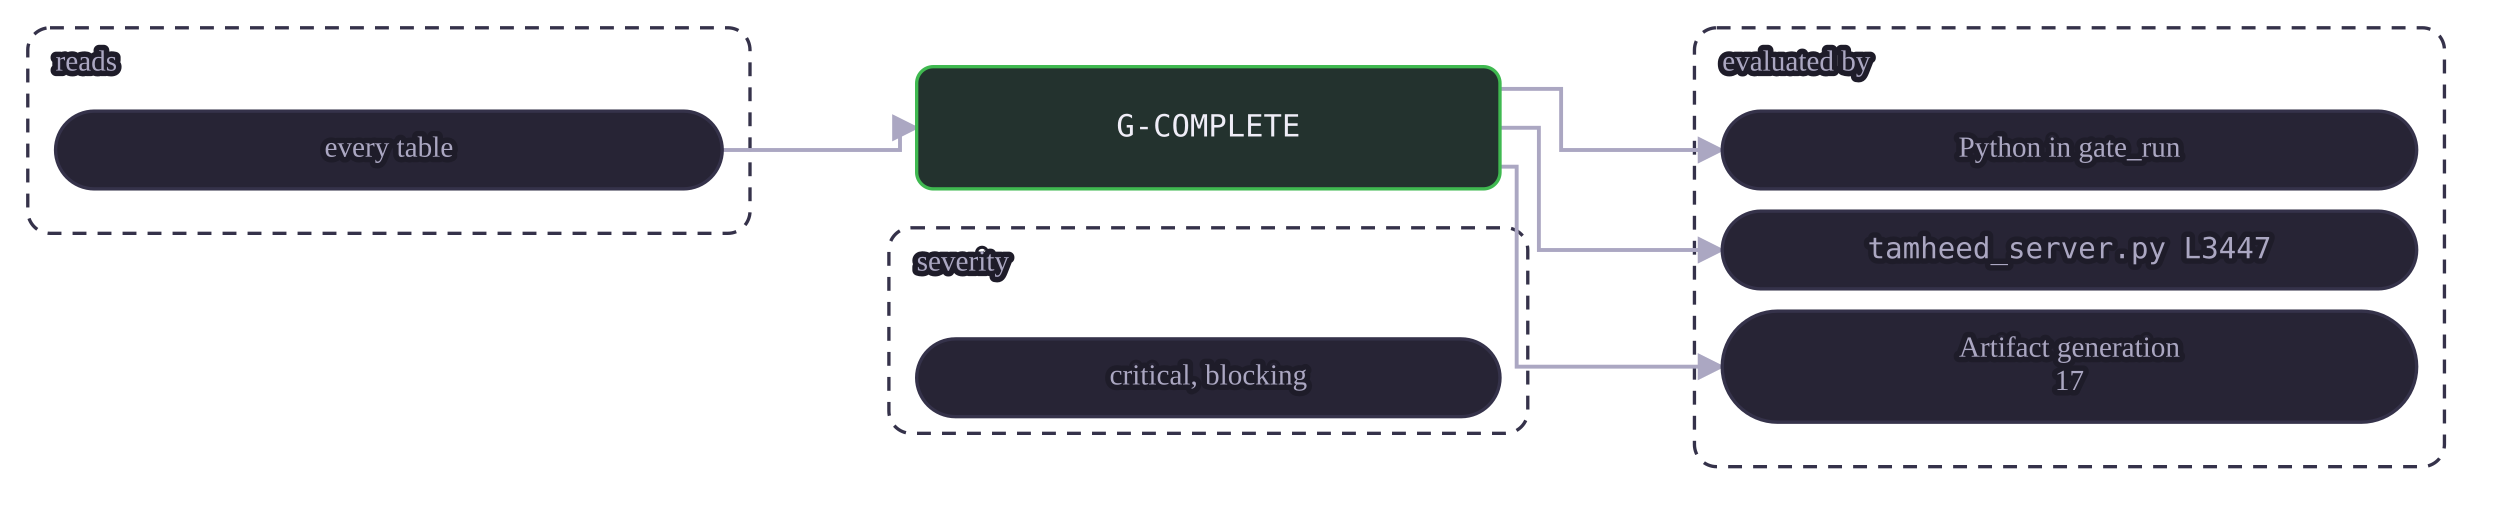
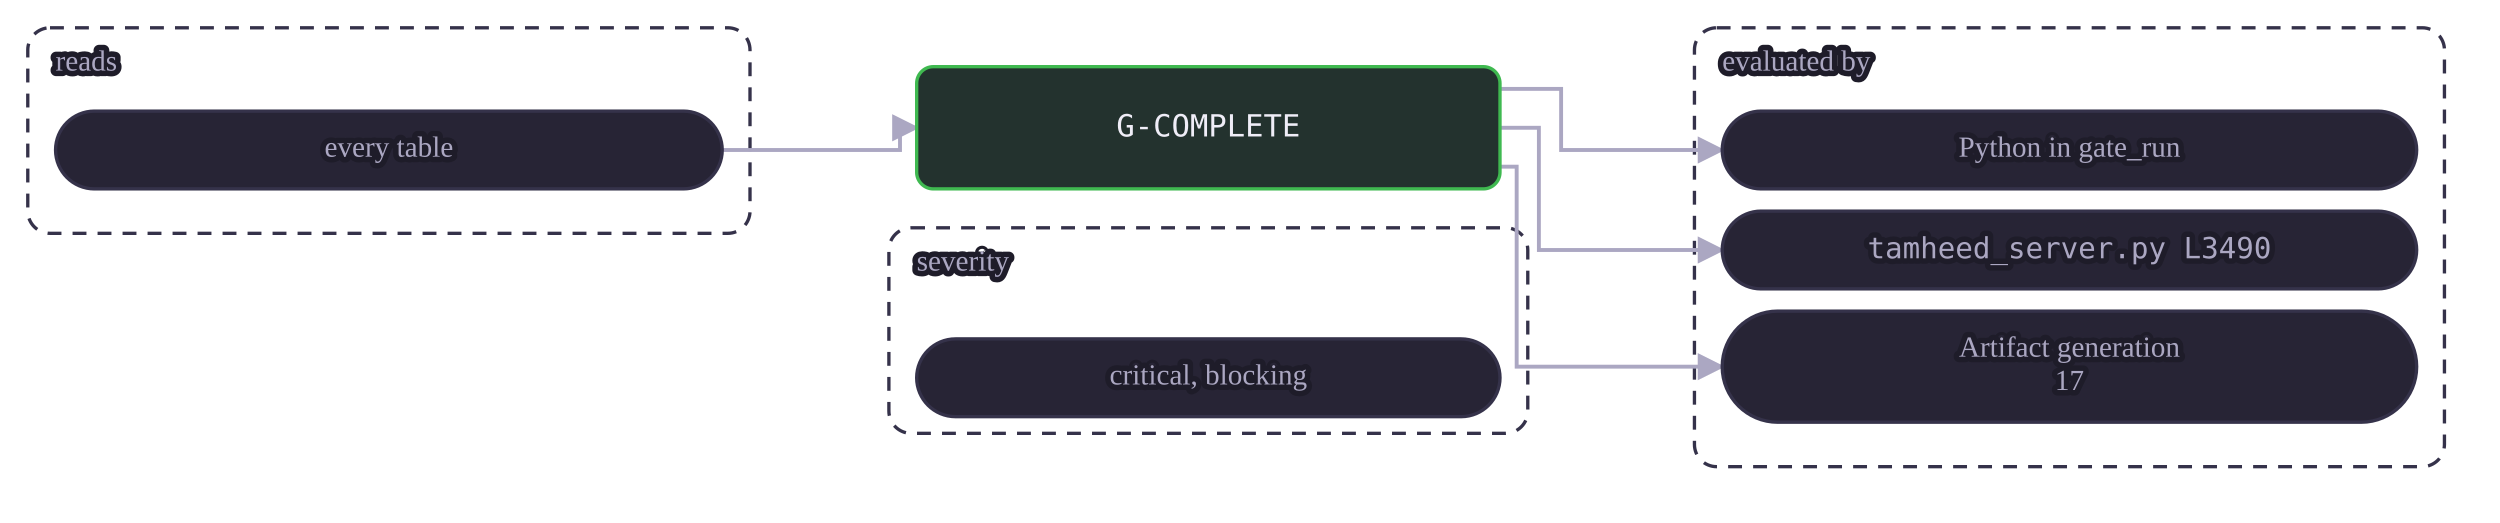
<svg xmlns="http://www.w3.org/2000/svg" class="dia" lang="en" viewBox="0 0 900 188" width="900" height="188" role="img" aria-label="A mechanical gate reads its tables and is evaluated by a view or by Python in gate_run. A judgment or warn gate is the agent's judgment at the stages whose Check names it, recorded in the journal.">
  <style>svg{font-family:Georgia, "Times New Roman", serif;color:#efedf7;direction:ltr}text{fill:currentColor}.box{fill:#272435;stroke:#35324a;stroke-width:1.2}.box.acc{fill:#2a2545;stroke:#a78bfa}.box.good{fill:#23322e;stroke:#3fb950}.box.bad{fill:#38222d;stroke:#f85149}.box.warn{fill:#3a312c;stroke:#e3b341}.box.frame{fill:none;stroke:#35324a;stroke-dasharray:5 4}.frame .lbl{fill:#aba7c2}.edge{fill:none;stroke:#aba7c2;stroke-width:1.4}.edge.acc{stroke:#a78bfa;stroke-width:1.8}.edge.loop{stroke-dasharray:4 3}.lbl{font-size:12px}.lbl.small{font-size:10.5px;fill:#aba7c2;paint-order:stroke fill;stroke:#1e1c29;stroke-width:4px;stroke-linejoin:round}.lbl.strong{font-weight:600;font-size:13px}.num{font-family:Consolas, Menlo, monospace;font-size:11px;direction:ltr;unicode-bidi:isolate}.arrow{fill:#aba7c2}.arrow.acc{fill:#a78bfa}</style>
  <defs>
    <marker id="ar-gate-G-COMPLETE-en" viewBox="0 0 10 10" refX="9" refY="5" markerWidth="7" markerHeight="7" orient="auto-start-reverse">
      <path d="M0 0L10 5L0 10z" class="arrow" />
    </marker>
    <marker id="ara-gate-G-COMPLETE-en" viewBox="0 0 10 10" refX="9" refY="5" markerWidth="7" markerHeight="7" orient="auto-start-reverse">
      <path d="M0 0L10 5L0 10z" class="arrow acc" />
    </marker>
  </defs>
  <g class="frame">
    <rect class="box frame" x="10.0" y="10" width="260" height="74" rx="8" />
    <text class="lbl small" x="20.0" y="23.0" text-anchor="start" dominant-baseline="middle">reads</text>
  </g>
  <g class="frame">
    <rect class="box frame" x="610.0" y="10" width="270" height="158" rx="8" />
    <text class="lbl small" x="620.0" y="23.0" text-anchor="start" dominant-baseline="middle">evaluated by</text>
  </g>
  <g class="frame">
    <rect class="box frame" x="320.0" y="82" width="230" height="74" rx="8" />
    <text class="lbl small" x="330.0" y="95.0" text-anchor="start" dominant-baseline="middle">severity</text>
  </g>
  <path class="edge  draw" marker-end="url(#ar-gate-G-COMPLETE-en)" d="M260.0 54.0 L324.0 54.0 L324.0 46.0 L330.0 46.0" />
  <path class="edge  draw" marker-end="url(#ar-gate-G-COMPLETE-en)" d="M540.0 32.0 L562.0 32.0 L562.0 54.0 L620.0 54.0" />
  <path class="edge  draw" marker-end="url(#ar-gate-G-COMPLETE-en)" d="M540.0 46.0 L554.0 46.0 L554.0 90.0 L620.0 90.0" />
  <path class="edge  draw" marker-end="url(#ar-gate-G-COMPLETE-en)" d="M540.0 60.0 L546.0 60.0 L546.0 132.0 L620.0 132.0" />
  <g data-key="l0">
    <rect class="box pill" x="20.0" y="40" width="240" height="28" rx="14.0" />
    <text class="lbl small" x="140.0" y="54.0" text-anchor="middle" dominant-baseline="middle">every table</text>
  </g>
  <g data-key="r0">
    <rect class="box pill" x="620.0" y="40" width="250" height="28" rx="14.0" />
    <text class="lbl small" x="745.0" y="54.0" text-anchor="middle" dominant-baseline="middle">Python in gate_run</text>
  </g>
  <g data-key="r1">
    <rect class="box pill" x="620.0" y="76" width="250" height="28" rx="14.0" />
-     <text class="lbl num small" x="745.0" y="90.0" text-anchor="middle" dominant-baseline="middle" style="direction:ltr;unicode-bidi:isolate">tamheed_server.py L3447</text>
+     <text class="lbl num small" x="745.0" y="90.0" text-anchor="middle" dominant-baseline="middle" style="direction:ltr;unicode-bidi:isolate">tamheed_server.py L3490</text>
  </g>
  <g data-key="r2">
    <rect class="box pill" x="620.0" y="112" width="250" height="40" rx="20.0" />
    <text class="lbl small" x="745.0" y="126.0" text-anchor="middle" dominant-baseline="middle">Artifact generation</text>
    <text class="lbl small" x="745.0" y="138.0" text-anchor="middle" dominant-baseline="middle">17</text>
  </g>
  <g data-key="hub">
    <rect class="box good strong" x="330.0" y="24" width="210" height="44" rx="6" />
    <text class="lbl num" x="435.0" y="46.0" text-anchor="middle" dominant-baseline="middle" style="direction:ltr;unicode-bidi:isolate">G-COMPLETE</text>
  </g>
  <g data-key="b0">
    <rect class="box pill" x="330.0" y="122" width="210" height="28" rx="14.0" />
    <text class="lbl small" x="435.0" y="136.0" text-anchor="middle" dominant-baseline="middle">critical, blocking</text>
  </g>
</svg>
